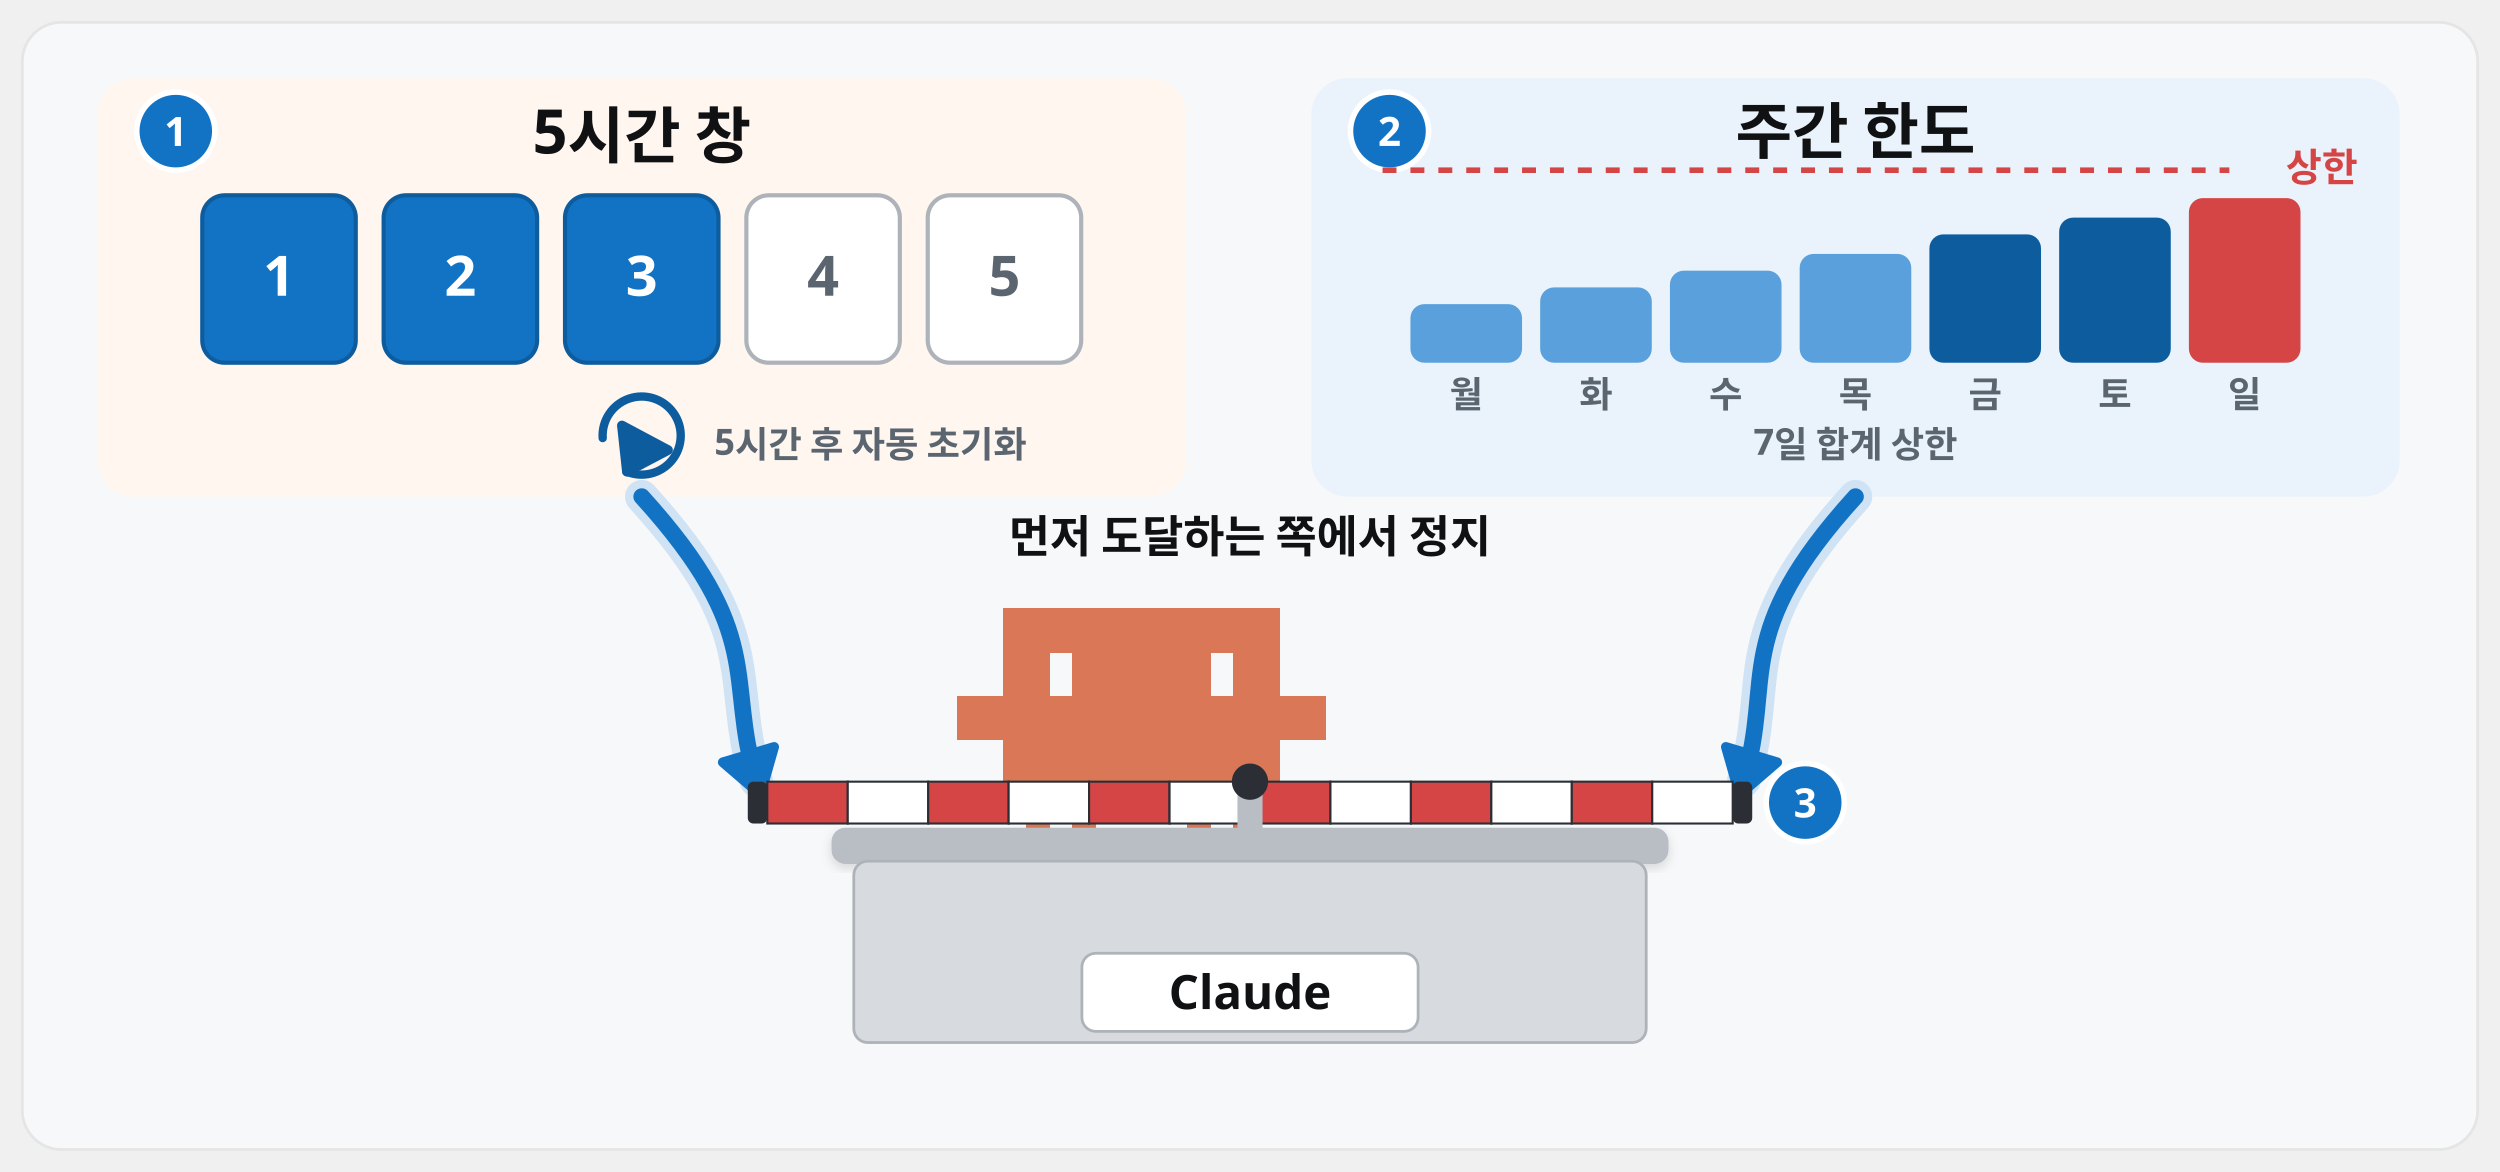
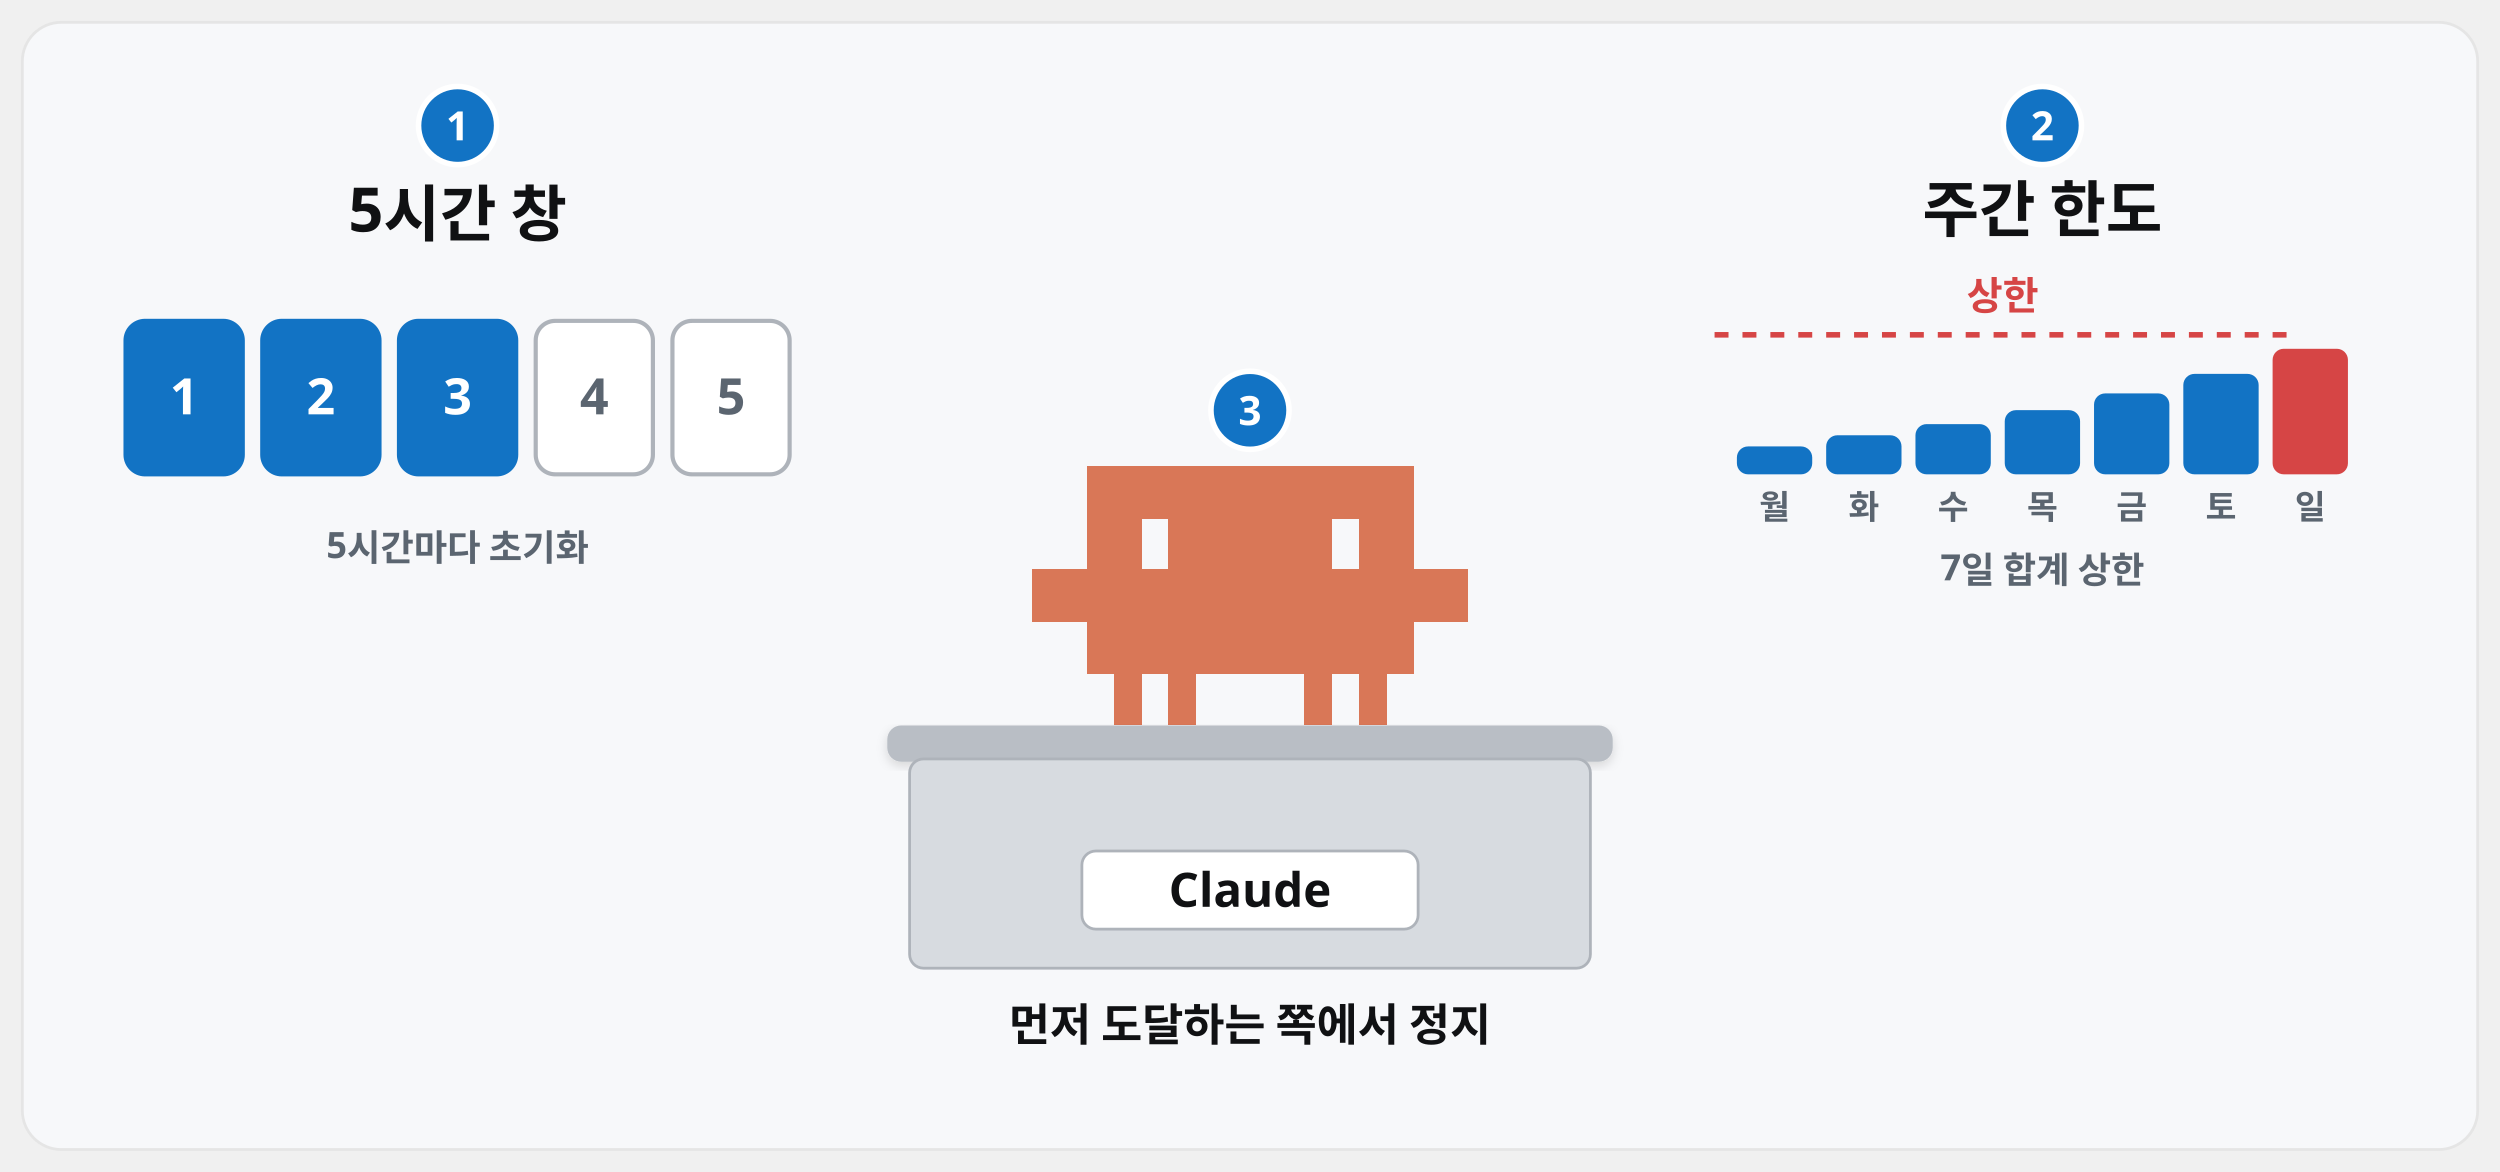
<svg xmlns="http://www.w3.org/2000/svg" viewBox="0 0 1792 840" width="1792" height="840" font-family="Pretendard, 'Pretendard Variable', 'Malgun Gothic', sans-serif">
  <defs>
    <filter id="sh" x="-15%" y="-15%" width="130%" height="140%">
      <feDropShadow dx="0" dy="8" stdDeviation="12" flood-color="#101113" flood-opacity="0.12" />
    </filter>
    <filter id="shs" x="-15%" y="-15%" width="130%" height="140%">
      <feDropShadow dx="0" dy="3" stdDeviation="4" flood-color="#101113" flood-opacity="0.14" />
    </filter>
    <marker id="ab" viewBox="0 0 10 10" refX="7" refY="5" markerWidth="4.2" markerHeight="4.2" orient="auto-start-reverse">
      <path d="M0 0L10 5L0 10z" fill="#1273c4" />
    </marker>
    <marker id="ak" viewBox="0 0 10 10" refX="7" refY="5" markerWidth="4.2" markerHeight="4.2" orient="auto-start-reverse">
      <path d="M0 0L10 5L0 10z" fill="#101113" />
    </marker>
    <marker id="ag" viewBox="0 0 10 10" refX="7" refY="5" markerWidth="4.2" markerHeight="4.2" orient="auto-start-reverse">
      <path d="M0 0L10 5L0 10z" fill="#12a150" />
    </marker>
  </defs>
  <rect x="16" y="16" width="1760" height="808" rx="28" fill="#f7f8fa" stroke="#e5e5e5" stroke-width="2" />
-   <rect x="70" y="56" width="780" height="300" rx="26" fill="#fff6f0" />
-   <rect x="940" y="56" width="780" height="300" rx="26" fill="#eaf3fb" />
-   <text x="460.0" y="110" font-size="44" font-weight="900" fill="#101113" text-anchor="middle">5시간 창</text>
-   <circle cx="126" cy="94" r="28" fill="#1273c4" stroke="#fff" stroke-width="4" />
-   <text x="126" y="104.6" font-size="29" font-weight="800" fill="#fff" text-anchor="middle">1</text>
-   <rect x="145.0" y="140" width="110" height="120" rx="16" fill="#1273c4" stroke="#0d5c9e" stroke-width="3" />
-   <text x="200.0" y="212.0" font-size="40" font-weight="800" fill="#fff" text-anchor="middle">1</text>
-   <rect x="275.0" y="140" width="110" height="120" rx="16" fill="#1273c4" stroke="#0d5c9e" stroke-width="3" />
-   <text x="330.0" y="212.0" font-size="40" font-weight="800" fill="#fff" text-anchor="middle">2</text>
-   <rect x="405.0" y="140" width="110" height="120" rx="16" fill="#1273c4" stroke="#0d5c9e" stroke-width="3" />
-   <text x="460.0" y="212.0" font-size="40" font-weight="800" fill="#fff" text-anchor="middle">3</text>
-   <rect x="535.0" y="140" width="110" height="120" rx="16" fill="#fff" stroke="#aeb3ba" stroke-width="3" />
-   <text x="590.0" y="212.0" font-size="40" font-weight="800" fill="#5b6570" text-anchor="middle">4</text>
-   <rect x="665.0" y="140" width="110" height="120" rx="16" fill="#fff" stroke="#aeb3ba" stroke-width="3" />
-   <text x="720.0" y="212.0" font-size="40" font-weight="800" fill="#5b6570" text-anchor="middle">5</text>
-   <path d="M432.0 314a28 28 0 1 1 17 24" fill="none" stroke="#0d5c9e" stroke-width="6" stroke-linecap="round" />
-   <path d="M449.4 338.1L445.8 305.0L478.8 322.6Z" fill="#0d5c9e" stroke="#0d5c9e" stroke-width="7" stroke-linejoin="round" />
-   <text x="512.0" y="326" font-size="26" font-weight="700" fill="#5b6570" text-anchor="start">5시간 후 자동 초기화</text>
-   <text x="1330.0" y="110" font-size="44" font-weight="900" fill="#101113" text-anchor="middle">주간 한도</text>
-   <circle cx="996" cy="94" r="28" fill="#1273c4" stroke="#fff" stroke-width="4" />
-   <text x="996" y="104.6" font-size="29" font-weight="800" fill="#fff" text-anchor="middle">2</text>
-   <path d="M991.0 122H1598" stroke="#d64545" stroke-width="4" stroke-dasharray="10 10" />
-   <text x="1690" y="130" font-size="28" font-weight="800" fill="#d64545" text-anchor="end">상한</text>
-   <rect x="1011.0" y="218" width="80" height="42" rx="10" fill="#5aa0dc" />
-   <text x="1051.0" y="292" font-size="26" font-weight="700" fill="#5b6570" text-anchor="middle">월</text>
-   <rect x="1104.0" y="206" width="80" height="54" rx="10" fill="#5aa0dc" />
-   <text x="1144.0" y="292" font-size="26" font-weight="700" fill="#5b6570" text-anchor="middle">화</text>
-   <rect x="1197.0" y="194" width="80" height="66" rx="10" fill="#5aa0dc" />
-   <text x="1237.0" y="292" font-size="26" font-weight="700" fill="#5b6570" text-anchor="middle">수</text>
-   <rect x="1290.0" y="182" width="80" height="78" rx="10" fill="#5aa0dc" />
-   <text x="1330.0" y="292" font-size="26" font-weight="700" fill="#5b6570" text-anchor="middle">목</text>
-   <rect x="1383.0" y="168" width="80" height="92" rx="10" fill="#0d5c9e" />
-   <text x="1423.0" y="292" font-size="26" font-weight="700" fill="#5b6570" text-anchor="middle">금</text>
-   <rect x="1476.0" y="156" width="80" height="104" rx="10" fill="#0d5c9e" />
-   <text x="1516.0" y="292" font-size="26" font-weight="700" fill="#5b6570" text-anchor="middle">토</text>
-   <rect x="1569.0" y="142" width="80" height="118" rx="10" fill="#d64545" />
-   <text x="1609.0" y="292" font-size="26" font-weight="700" fill="#5b6570" text-anchor="middle">일</text>
-   <text x="1330.0" y="326" font-size="26" font-weight="700" fill="#5b6570" text-anchor="middle">7일 합계 상한</text>
-   <text x="896" y="396" font-size="32" font-weight="900" fill="#101113" text-anchor="middle">먼저 도달하는 쪽에서 정지</text>
-   <path transform="translate(686 436) scale(1.1)" d="M0 57.0h15.4v28.9h-15.4zM15 57.0h15.4v28.9h-15.4zM30 0.0h15.4v28.9h-15.4zM30 28.5h15.4v28.9h-15.4zM30 57.0h15.4v28.9h-15.4zM30 85.5h15.4v28.9h-15.4zM45 0.0h15.4v28.9h-15.4zM45 28.5h15.4v28.9h-15.4zM45 57.0h15.4v28.9h-15.4zM45 85.5h15.4v28.9h-15.4zM45 114.0h15.4v28.9h-15.4zM60 0.0h15.4v28.9h-15.4zM60 57.0h15.4v28.9h-15.4zM60 85.5h15.4v28.9h-15.4zM75 0.0h15.4v28.9h-15.4zM75 28.5h15.4v28.9h-15.4zM75 57.0h15.4v28.9h-15.4zM75 85.5h15.4v28.9h-15.4zM75 114.0h15.4v28.9h-15.4zM90 0.0h15.4v28.9h-15.4zM90 28.5h15.4v28.9h-15.4zM90 57.0h15.4v28.9h-15.4zM90 85.5h15.4v28.9h-15.4zM105 0.0h15.4v28.9h-15.4zM105 28.5h15.4v28.9h-15.4zM105 57.0h15.4v28.9h-15.4zM105 85.5h15.4v28.9h-15.4zM120 0.0h15.4v28.9h-15.4zM120 28.5h15.4v28.9h-15.4zM120 57.0h15.4v28.9h-15.4zM120 85.5h15.4v28.9h-15.4zM135 0.0h15.4v28.9h-15.4zM135 28.5h15.4v28.9h-15.4zM135 57.0h15.4v28.9h-15.4zM135 85.5h15.4v28.9h-15.4zM150 0.0h15.4v28.9h-15.4zM150 28.5h15.4v28.9h-15.4zM150 57.0h15.4v28.9h-15.4zM150 85.5h15.4v28.9h-15.4zM150 114.0h15.4v28.9h-15.4zM165 0.0h15.4v28.9h-15.4zM165 57.0h15.4v28.9h-15.4zM165 85.5h15.4v28.9h-15.4zM180 0.0h15.4v28.9h-15.4zM180 28.5h15.4v28.9h-15.4zM180 57.0h15.4v28.9h-15.4zM180 85.5h15.4v28.9h-15.4zM180 114.0h15.4v28.9h-15.4zM195 0.0h15.4v28.9h-15.4zM195 28.5h15.4v28.9h-15.4zM195 57.0h15.4v28.9h-15.4zM195 85.5h15.4v28.9h-15.4zM210 57.0h15.4v28.9h-15.4zM225 57.0h15.4v28.9h-15.4z" fill="#d97757" shape-rendering="crispEdges" />
-   <rect x="596" y="593.3" width="600" height="26" rx="10" fill="#b9bec5" filter="url(#shs)" />
-   <rect x="612" y="617.3" width="568" height="130" rx="10" fill="#d7dbe0" stroke="#aeb3ba" stroke-width="2" />
-   <rect x="775.5" y="683.3" width="241" height="56" rx="10" fill="#fff" stroke="#aeb3ba" stroke-width="2" />
-   <text x="896.0" y="723.3" font-size="34" font-weight="900" fill="#101113" text-anchor="middle">Claude</text>
-   <path d="M460.0 356C550.0 455.3 520 485.3 542 559.3" fill="none" stroke="#cfe3f5" stroke-width="24.0" stroke-linecap="round" stroke-linejoin="round" />
-   <path d="M460.0 356C550.0 455.3 520 485.3 542 559.3" fill="none" stroke="#1273c4" stroke-width="12.0" stroke-linecap="round" stroke-linejoin="round" />
-   <path d="M545.1 569.7L518.1 546.4L554.9 535.4Z" fill="#1273c4" stroke="#1273c4" stroke-width="7" stroke-linejoin="round" />
-   <path d="M1330.0 356C1240.0 455.3 1272 485.3 1250 559.3" fill="none" stroke="#cfe3f5" stroke-width="24.0" stroke-linecap="round" stroke-linejoin="round" />
-   <path d="M1330.0 356C1240.0 455.3 1272 485.3 1250 559.3" fill="none" stroke="#1273c4" stroke-width="12.0" stroke-linecap="round" stroke-linejoin="round" />
-   <path d="M1246.9 569.7L1237.1 535.4L1273.9 546.4Z" fill="#1273c4" stroke="#1273c4" stroke-width="7" stroke-linejoin="round" />
-   <rect x="550.0" y="560.3" width="57.667" height="30" fill="#d64545" stroke="#2b2f35" stroke-width="1.5" />
-   <rect x="607.667" y="560.3" width="57.667" height="30" fill="#fff" stroke="#2b2f35" stroke-width="1.5" />
-   <rect x="665.333" y="560.3" width="57.667" height="30" fill="#d64545" stroke="#2b2f35" stroke-width="1.5" />
-   <rect x="723.0" y="560.3" width="57.667" height="30" fill="#fff" stroke="#2b2f35" stroke-width="1.5" />
-   <rect x="780.667" y="560.3" width="57.667" height="30" fill="#d64545" stroke="#2b2f35" stroke-width="1.5" />
-   <rect x="838.333" y="560.3" width="57.667" height="30" fill="#fff" stroke="#2b2f35" stroke-width="1.5" />
-   <rect x="896.0" y="560.3" width="57.667" height="30" fill="#d64545" stroke="#2b2f35" stroke-width="1.5" />
-   <rect x="953.667" y="560.3" width="57.667" height="30" fill="#fff" stroke="#2b2f35" stroke-width="1.5" />
-   <rect x="1011.333" y="560.3" width="57.667" height="30" fill="#d64545" stroke="#2b2f35" stroke-width="1.5" />
-   <rect x="1069.0" y="560.3" width="57.667" height="30" fill="#fff" stroke="#2b2f35" stroke-width="1.5" />
-   <rect x="1126.667" y="560.3" width="57.667" height="30" fill="#d64545" stroke="#2b2f35" stroke-width="1.5" />
-   <rect x="1184.333" y="560.3" width="57.667" height="30" fill="#fff" stroke="#2b2f35" stroke-width="1.5" />
-   <rect x="536" y="560.3" width="14" height="30" rx="4" fill="#2b2f35" />
-   <rect x="1242" y="560.3" width="14" height="30" rx="4" fill="#2b2f35" />
-   <rect x="887.0" y="560.3" width="18" height="54" rx="8" fill="#b9bec5" />
-   <circle cx="896.0" cy="560.3" r="13" fill="#2b2f35" />
-   <circle cx="1294" cy="575.3" r="28" fill="#1273c4" stroke="#fff" stroke-width="4" />
-   <text x="1294" y="585.9" font-size="29" font-weight="800" fill="#fff" text-anchor="middle">3</text>
+   <path transform="translate(740.0 334.1) scale(1.3)" d="M0 57.0h15.4v28.9h-15.4zM15 57.0h15.4v28.9h-15.4zM30 0.0h15.4v28.9h-15.4zM30 28.5h15.4v28.9h-15.4zM30 57.0h15.4v28.9h-15.4zM30 85.5h15.4v28.9h-15.4zM45 0.0h15.4v28.9h-15.4zM45 28.5h15.4v28.9h-15.4zM45 57.0h15.4v28.9h-15.4zM45 85.5h15.4v28.9h-15.4zM45 114.0h15.4v28.9h-15.4zM60 0.0h15.4v28.9h-15.4zM60 57.0h15.4v28.9h-15.4zM60 85.5h15.4v28.9h-15.4zM75 0.0h15.4v28.9h-15.4zM75 28.5h15.4v28.9h-15.4zM75 57.0h15.4v28.9h-15.4zM75 85.5h15.4v28.9h-15.4zM75 114.0h15.4v28.9h-15.4zM90 0.0h15.4v28.9h-15.4zM90 28.5h15.4v28.9h-15.4zM90 57.0h15.4v28.9h-15.4zM90 85.5h15.4v28.9h-15.4zM105 0.0h15.4v28.9h-15.4zM105 28.5h15.4v28.9h-15.4zM105 57.0h15.4v28.9h-15.4zM105 85.5h15.4v28.9h-15.4zM120 0.0h15.4v28.9h-15.4zM120 28.5h15.4v28.9h-15.4zM120 57.0h15.4v28.9h-15.4zM120 85.5h15.4v28.9h-15.4zM135 0.0h15.4v28.9h-15.4zM135 28.5h15.4v28.9h-15.4zM135 57.0h15.4v28.9h-15.4zM135 85.5h15.4v28.9h-15.4zM150 0.0h15.4v28.9h-15.4zM150 28.5h15.4v28.9h-15.4zM150 57.0h15.4v28.9h-15.4zM150 85.5h15.4v28.9h-15.4zM150 114.0h15.4v28.9h-15.4zM165 0.0h15.4v28.9h-15.4zM165 57.0h15.4v28.9h-15.4zM165 85.5h15.4v28.9h-15.4zM180 0.0h15.4v28.9h-15.4zM180 28.5h15.4v28.9h-15.4zM180 57.0h15.4v28.9h-15.4zM180 85.5h15.4v28.9h-15.4zM180 114.0h15.4v28.9h-15.4zM195 0.0h15.4v28.9h-15.4zM195 28.5h15.4v28.9h-15.4zM195 57.0h15.4v28.9h-15.4zM195 85.5h15.4v28.9h-15.4zM210 57.0h15.4v28.9h-15.4zM225 57.0h15.4v28.9h-15.4z" fill="#d97757" shape-rendering="crispEdges" />
+   <rect x="636.0" y="520" width="520" height="26" rx="10" fill="#b9bec5" filter="url(#shs)" />
+   <rect x="652.0" y="544" width="488" height="150" rx="10" fill="#d7dbe0" stroke="#aeb3ba" stroke-width="2" />
+   <rect x="775.5" y="610" width="241" height="56" rx="10" fill="#fff" stroke="#aeb3ba" stroke-width="2" />
+   <text x="896.0" y="650" font-size="34" font-weight="900" fill="#101113" text-anchor="middle">Claude</text>
+   <circle cx="896.0" cy="294.1" r="28" fill="#1273c4" stroke="#fff" stroke-width="4" />
+   <text x="896.0" y="304.7" font-size="29" font-weight="800" fill="#fff" text-anchor="middle">3</text>
+   <text x="896.0" y="746" font-size="32" font-weight="900" fill="#101113" text-anchor="middle">먼저 도달하는 쪽에서 정지</text>
+   <circle cx="328.0" cy="90" r="28" fill="#1273c4" stroke="#fff" stroke-width="4" />
+   <text x="328.0" y="100.6" font-size="29" font-weight="800" fill="#fff" text-anchor="middle">1</text>
+   <text x="328.0" y="166" font-size="44" font-weight="900" fill="#101113" text-anchor="middle">5시간 창</text>
+   <rect x="90.0" y="230" width="84" height="110" rx="14" fill="#1273c4" stroke="#1273c4" stroke-width="3" />
+   <text x="132.0" y="297.0" font-size="36" font-weight="800" fill="#fff" text-anchor="middle">1</text>
+   <rect x="188.0" y="230" width="84" height="110" rx="14" fill="#1273c4" stroke="#1273c4" stroke-width="3" />
+   <text x="230.0" y="297.0" font-size="36" font-weight="800" fill="#fff" text-anchor="middle">2</text>
+   <rect x="286.0" y="230" width="84" height="110" rx="14" fill="#1273c4" stroke="#1273c4" stroke-width="3" />
+   <text x="328.0" y="297.0" font-size="36" font-weight="800" fill="#fff" text-anchor="middle">3</text>
+   <rect x="384.0" y="230" width="84" height="110" rx="14" fill="#fff" stroke="#aeb3ba" stroke-width="3" />
+   <text x="426.0" y="297.0" font-size="36" font-weight="800" fill="#5b6570" text-anchor="middle">4</text>
+   <rect x="482.0" y="230" width="84" height="110" rx="14" fill="#fff" stroke="#aeb3ba" stroke-width="3" />
+   <text x="524.0" y="297.0" font-size="36" font-weight="800" fill="#5b6570" text-anchor="middle">5</text>
+   <text x="328.0" y="400" font-size="26" font-weight="700" fill="#5b6570" text-anchor="middle">5시간마다 초기화</text>
+   <circle cx="1464.0" cy="90" r="28" fill="#1273c4" stroke="#fff" stroke-width="4" />
+   <text x="1464.0" y="100.6" font-size="29" font-weight="800" fill="#fff" text-anchor="middle">2</text>
+   <text x="1464.0" y="166" font-size="44" font-weight="900" fill="#101113" text-anchor="middle">주간 한도</text>
+   <path d="M1229.0 240H1642" stroke="#d64545" stroke-width="4" stroke-dasharray="10 10" />
+   <text x="1435.5" y="222" font-size="28" font-weight="800" fill="#d64545" text-anchor="middle">상한</text>
+   <rect x="1245.0" y="320" width="54" height="20" rx="8" fill="#1273c4" />
+   <text x="1272.0" y="372" font-size="24" font-weight="700" fill="#5b6570" text-anchor="middle">월</text>
+   <rect x="1309.0" y="312" width="54" height="28" rx="8" fill="#1273c4" />
+   <text x="1336.0" y="372" font-size="24" font-weight="700" fill="#5b6570" text-anchor="middle">화</text>
+   <rect x="1373.0" y="304" width="54" height="36" rx="8" fill="#1273c4" />
+   <text x="1400.0" y="372" font-size="24" font-weight="700" fill="#5b6570" text-anchor="middle">수</text>
+   <rect x="1437.0" y="294" width="54" height="46" rx="8" fill="#1273c4" />
+   <text x="1464.0" y="372" font-size="24" font-weight="700" fill="#5b6570" text-anchor="middle">목</text>
+   <rect x="1501.0" y="282" width="54" height="58" rx="8" fill="#1273c4" />
+   <text x="1528.0" y="372" font-size="24" font-weight="700" fill="#5b6570" text-anchor="middle">금</text>
+   <rect x="1565.0" y="268" width="54" height="72" rx="8" fill="#1273c4" />
+   <text x="1592.0" y="372" font-size="24" font-weight="700" fill="#5b6570" text-anchor="middle">토</text>
+   <rect x="1629.0" y="250" width="54" height="90" rx="8" fill="#d64545" />
+   <text x="1656.0" y="372" font-size="24" font-weight="700" fill="#5b6570" text-anchor="middle">일</text>
+   <text x="1464.0" y="416" font-size="26" font-weight="700" fill="#5b6570" text-anchor="middle">7일 합계 상한</text>
</svg>
